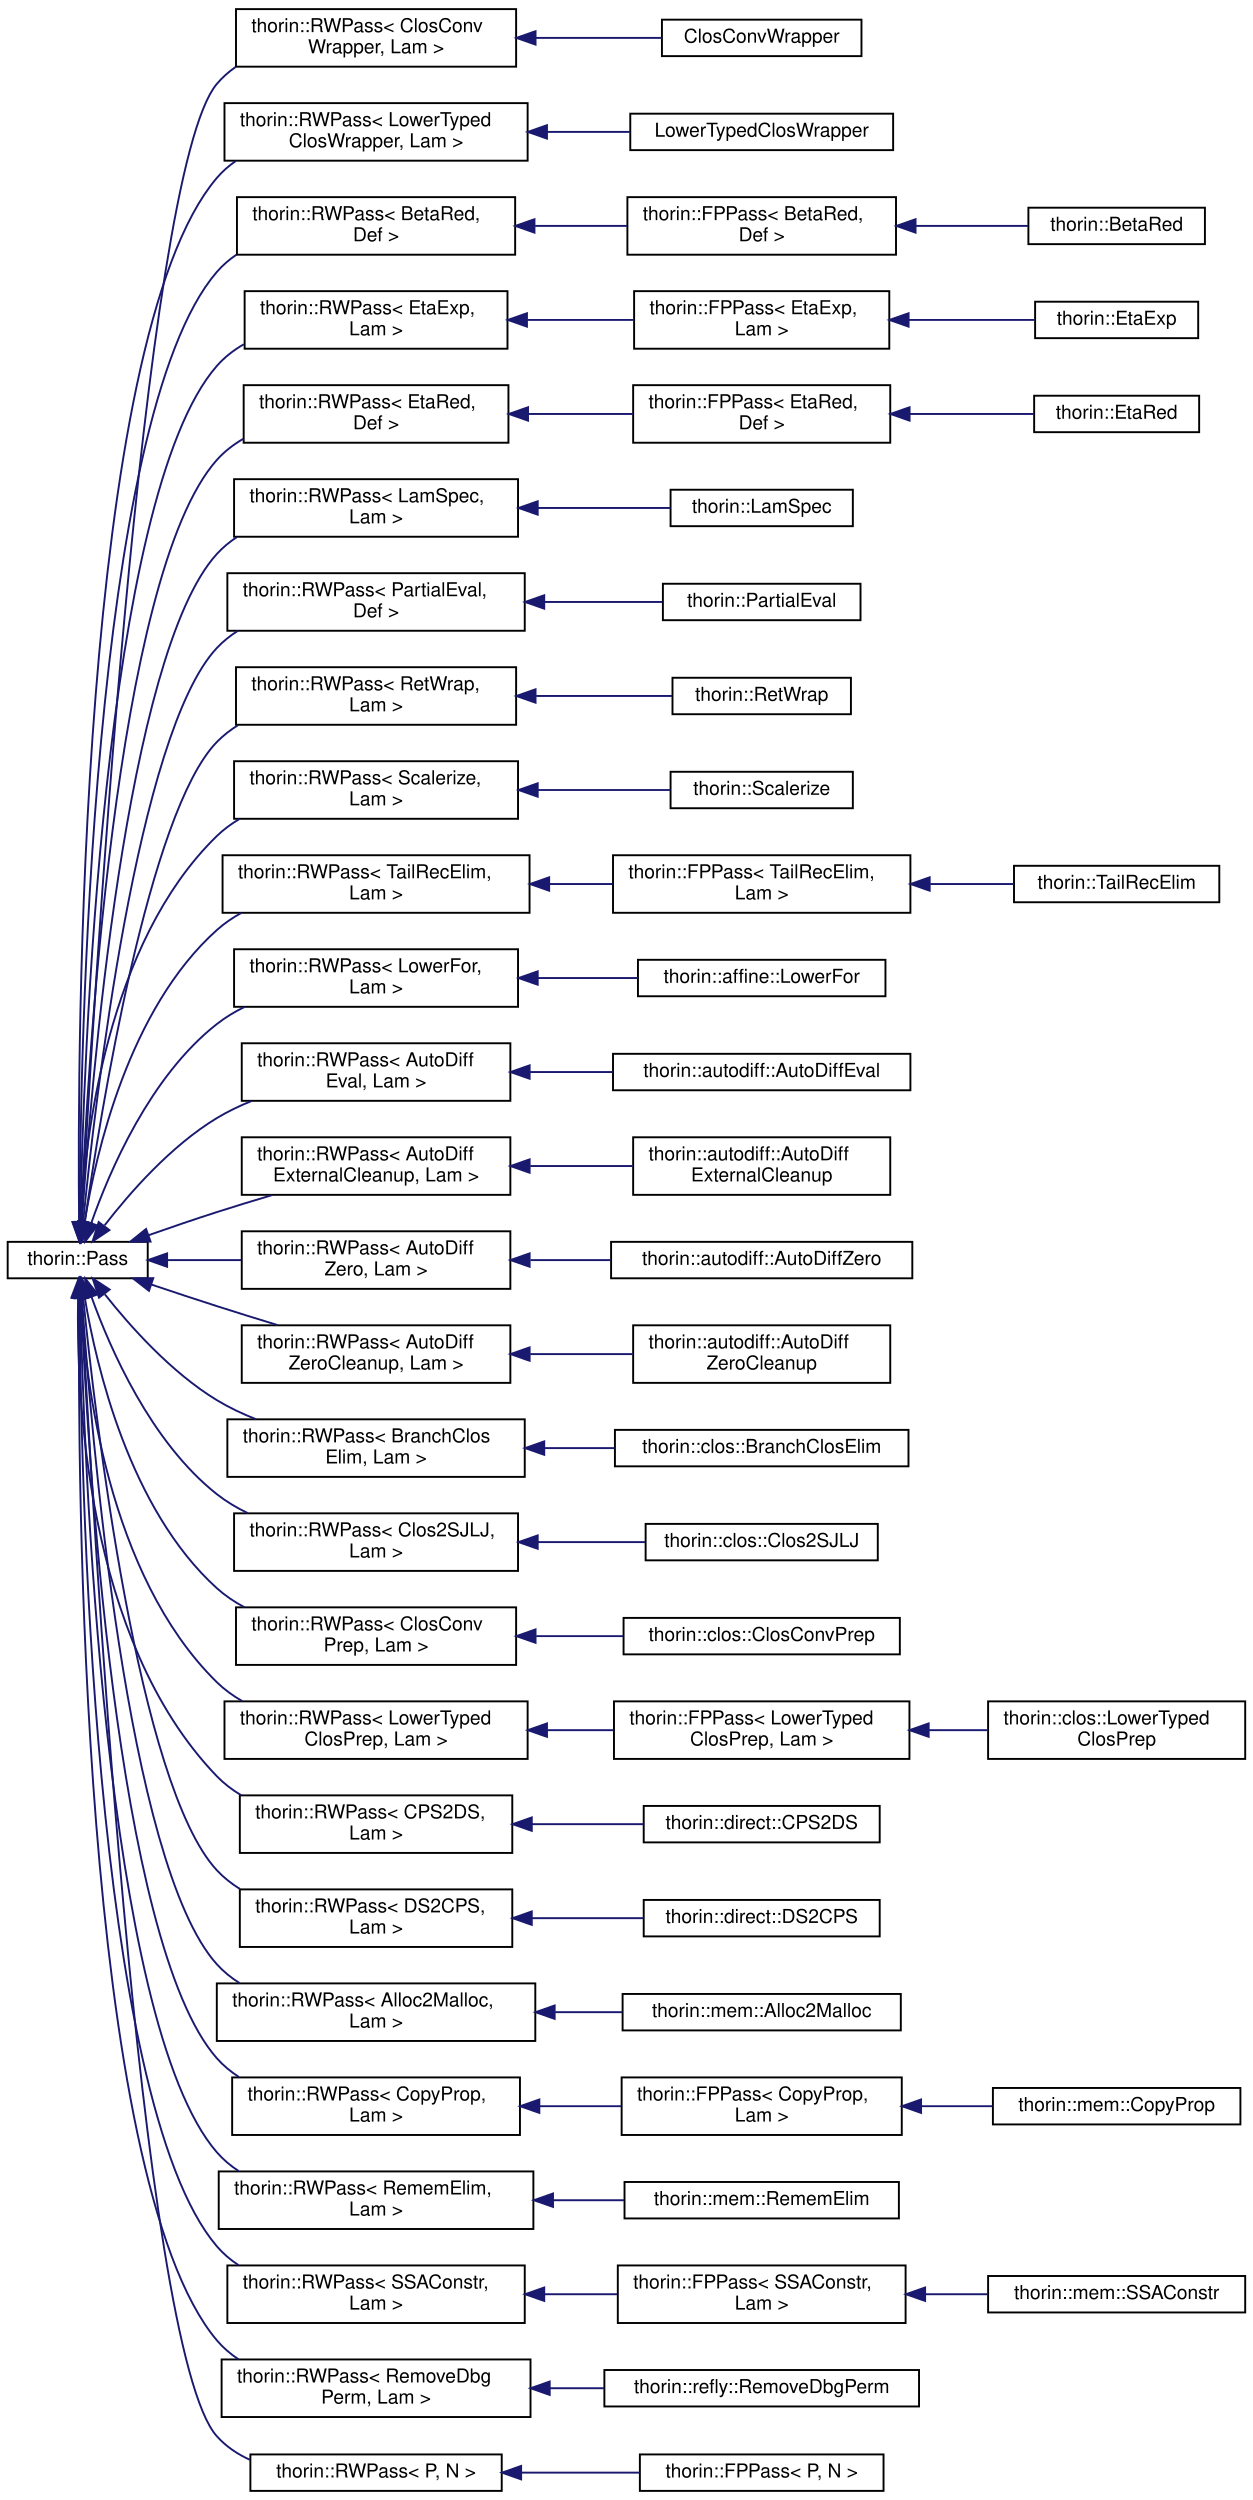
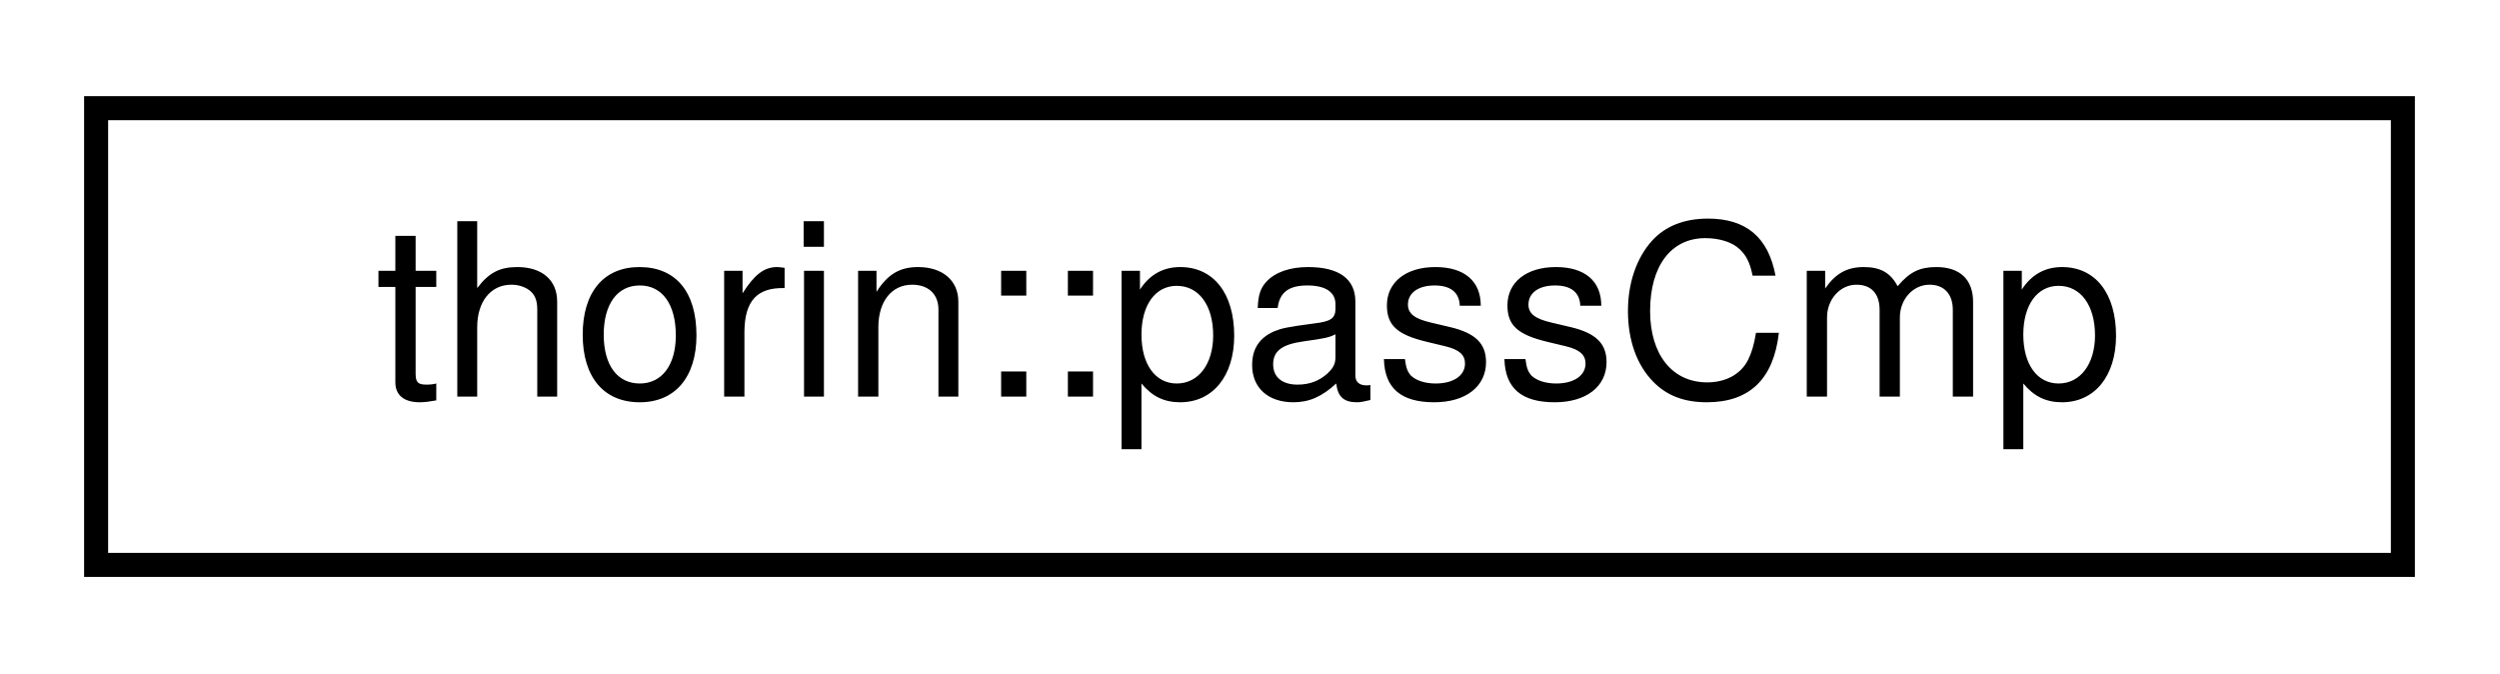
- <svg xmlns="http://www.w3.org/2000/svg" xmlns:xlink="http://www.w3.org/1999/xlink" width="653pt" height="1303pt" viewBox="0.00 0.00 653.00 1302.50">
-   <g id="graph0" class="graph" transform="scale(1 1) rotate(0) translate(4 1298.5)">
+ <svg xmlns="http://www.w3.org/2000/svg" xmlns:xlink="http://www.w3.org/1999/xlink" width="104pt" height="28pt" viewBox="0.00 0.00 104.00 28.00">
+   <g id="graph0" class="graph" transform="scale(1 1) rotate(0) translate(4 24)">
    <g id="node1" class="node">
      <g id="a_node1">
-         <a xlink:href="classthorin_1_1Pass.html" target="_top" xlink:title="All Passes that want to be registered in the PassMan must implement this interface.">
-           <polygon fill="none" stroke="black" points="0,-632.5 0,-651.5 73,-651.5 73,-632.5 0,-632.5" />
-           <text text-anchor="middle" x="36.5" y="-639.5" font-family="Helvetica,sans-Serif" font-size="10.00">thorin::Pass</text>
+         <a xlink:href="structthorin_1_1passCmp.html" target="_top" xlink:title=" ">
+           <polygon fill="none" stroke="black" points="0,-0.5 0,-19.5 96,-19.5 96,-0.5 0,-0.5" />
+           <text text-anchor="middle" x="48" y="-7.5" font-family="Helvetica,sans-Serif" font-size="10.00">thorin::passCmp</text>
        </a>
      </g>
    </g>
-     <g id="node2" class="node">
-       <g id="a_node2">
-         <a xlink:href="classthorin_1_1RWPass.html" target="_top" xlink:title=" ">
-           <polygon fill="none" stroke="black" points="119,-1264 119,-1294 265,-1294 265,-1264 119,-1264" />
-           <text text-anchor="start" x="127" y="-1282" font-family="Helvetica,sans-Serif" font-size="10.00">thorin::RWPass&lt; ClosConv</text>
-           <text text-anchor="middle" x="192" y="-1271" font-family="Helvetica,sans-Serif" font-size="10.00">Wrapper, Lam &gt;</text>
-         </a>
-       </g>
-     </g>
-     <g id="edge1" class="edge">
-       <path fill="none" stroke="midnightblue" d="M38.53,-662.01C43.89,-762.44 69.78,-1208.53 109,-1255 111.87,-1258.4 115.19,-1261.33 118.83,-1263.86" />
-       <polygon fill="midnightblue" stroke="midnightblue" points="42.01,-661.56 37.99,-651.76 35.02,-661.93 42.01,-661.56" />
-     </g>
-     <g id="node4" class="node">
-       <g id="a_node4">
-         <a xlink:href="classthorin_1_1RWPass.html" target="_top" xlink:title=" ">
-           <polygon fill="none" stroke="black" points="113,-1215 113,-1245 271,-1245 271,-1215 113,-1215" />
-           <text text-anchor="start" x="121" y="-1233" font-family="Helvetica,sans-Serif" font-size="10.00">thorin::RWPass&lt; LowerTyped</text>
-           <text text-anchor="middle" x="192" y="-1222" font-family="Helvetica,sans-Serif" font-size="10.00">ClosWrapper, Lam &gt;</text>
-         </a>
-       </g>
-     </g>
-     <g id="edge3" class="edge">
-       <path fill="none" stroke="midnightblue" d="M37.21,-662.08C36.32,-752.59 37.22,-1121.82 109,-1206 111.89,-1209.39 115.22,-1212.31 118.87,-1214.83" />
-       <polygon fill="midnightblue" stroke="midnightblue" points="40.71,-661.87 37.33,-651.83 33.72,-661.79 40.71,-661.87" />
-     </g>
-     <g id="node6" class="node">
-       <g id="a_node6">
-         <a xlink:href="classthorin_1_1RWPass.html" target="_top" xlink:title=" ">
-           <polygon fill="none" stroke="black" points="119.5,-1166 119.5,-1196 264.5,-1196 264.5,-1166 119.5,-1166" />
-           <text text-anchor="start" x="127.5" y="-1184" font-family="Helvetica,sans-Serif" font-size="10.00">thorin::RWPass&lt; BetaRed,</text>
-           <text text-anchor="middle" x="192" y="-1173" font-family="Helvetica,sans-Serif" font-size="10.00"> Def &gt;</text>
-         </a>
-       </g>
-     </g>
-     <g id="edge5" class="edge">
-       <path fill="none" stroke="midnightblue" d="M37.48,-661.94C37.8,-747.29 43.31,-1080.89 109,-1157 112,-1160.48 115.48,-1163.47 119.28,-1166.04" />
-       <polygon fill="midnightblue" stroke="midnightblue" points="40.98,-661.79 37.46,-651.8 33.98,-661.8 40.98,-661.79" />
-     </g>
-     <g id="node9" class="node">
-       <g id="a_node9">
-         <a xlink:href="classthorin_1_1RWPass.html" target="_top" xlink:title=" ">
-           <polygon fill="none" stroke="black" points="123.5,-1117 123.5,-1147 260.5,-1147 260.5,-1117 123.5,-1117" />
-           <text text-anchor="start" x="131.5" y="-1135" font-family="Helvetica,sans-Serif" font-size="10.00">thorin::RWPass&lt; EtaExp,</text>
-           <text text-anchor="middle" x="192" y="-1124" font-family="Helvetica,sans-Serif" font-size="10.00"> Lam &gt;</text>
-         </a>
-       </g>
-     </g>
-     <g id="edge8" class="edge">
-       <path fill="none" stroke="midnightblue" d="M37.8,-661.8C39.41,-741.77 49.39,-1039.92 109,-1108 113.01,-1112.58 117.83,-1116.3 123.11,-1119.33" />
-       <polygon fill="midnightblue" stroke="midnightblue" points="41.3,-661.57 37.62,-651.64 34.3,-661.7 41.3,-661.57" />
-     </g>
-     <g id="node12" class="node">
-       <g id="a_node12">
-         <a xlink:href="classthorin_1_1RWPass.html" target="_top" xlink:title=" ">
-           <polygon fill="none" stroke="black" points="123,-1068 123,-1098 261,-1098 261,-1068 123,-1068" />
-           <text text-anchor="start" x="131" y="-1086" font-family="Helvetica,sans-Serif" font-size="10.00">thorin::RWPass&lt; EtaRed,</text>
-           <text text-anchor="middle" x="192" y="-1075" font-family="Helvetica,sans-Serif" font-size="10.00"> Def &gt;</text>
-         </a>
-       </g>
-     </g>
-     <g id="edge11" class="edge">
-       <path fill="none" stroke="midnightblue" d="M38.2,-662.06C41.23,-736.96 55.54,-999.01 109,-1059 112.95,-1063.43 117.66,-1067.06 122.81,-1070.04" />
-       <polygon fill="midnightblue" stroke="midnightblue" points="41.69,-661.57 37.81,-651.71 34.69,-661.83 41.69,-661.57" />
-     </g>
-     <g id="node15" class="node">
-       <g id="a_node15">
-         <a xlink:href="classthorin_1_1RWPass.html" target="_top" xlink:title=" ">
-           <polygon fill="none" stroke="black" points="118,-1019 118,-1049 266,-1049 266,-1019 118,-1019" />
-           <text text-anchor="start" x="126" y="-1037" font-family="Helvetica,sans-Serif" font-size="10.00">thorin::RWPass&lt; LamSpec,</text>
-           <text text-anchor="middle" x="192" y="-1026" font-family="Helvetica,sans-Serif" font-size="10.00"> Lam &gt;</text>
-         </a>
-       </g>
-     </g>
-     <g id="edge14" class="edge">
-       <path fill="none" stroke="midnightblue" d="M38.69,-661.88C43.22,-730.78 61.55,-957.93 109,-1010 112.1,-1013.4 115.65,-1016.33 119.49,-1018.85" />
-       <polygon fill="midnightblue" stroke="midnightblue" points="42.17,-661.34 38.04,-651.58 35.18,-661.78 42.17,-661.34" />
-     </g>
-     <g id="node17" class="node">
-       <g id="a_node17">
-         <a xlink:href="classthorin_1_1RWPass.html" target="_top" xlink:title=" ">
-           <polygon fill="none" stroke="black" points="114.5,-970 114.5,-1000 269.5,-1000 269.5,-970 114.5,-970" />
-           <text text-anchor="start" x="122.5" y="-988" font-family="Helvetica,sans-Serif" font-size="10.00">thorin::RWPass&lt; PartialEval,</text>
-           <text text-anchor="middle" x="192" y="-977" font-family="Helvetica,sans-Serif" font-size="10.00"> Def &gt;</text>
-         </a>
-       </g>
-     </g>
-     <g id="edge16" class="edge">
-       <path fill="none" stroke="midnightblue" d="M39.31,-661.63C45.47,-724.09 67.52,-916.76 109,-961 112.25,-964.46 115.96,-967.43 119.98,-969.98" />
-       <polygon fill="midnightblue" stroke="midnightblue" points="42.79,-661.17 38.35,-651.54 35.82,-661.83 42.79,-661.17" />
-     </g>
-     <g id="node19" class="node">
-       <g id="a_node19">
-         <a xlink:href="classthorin_1_1RWPass.html" target="_top" xlink:title=" ">
-           <polygon fill="none" stroke="black" points="119,-921 119,-951 265,-951 265,-921 119,-921" />
-           <text text-anchor="start" x="127" y="-939" font-family="Helvetica,sans-Serif" font-size="10.00">thorin::RWPass&lt; RetWrap,</text>
-           <text text-anchor="middle" x="192" y="-928" font-family="Helvetica,sans-Serif" font-size="10.00"> Lam &gt;</text>
-         </a>
-       </g>
-     </g>
-     <g id="edge18" class="edge">
-       <path fill="none" stroke="midnightblue" d="M40.2,-661.84C48.22,-717.87 73.54,-875.61 109,-912 112.31,-915.4 116.08,-918.32 120.13,-920.84" />
-       <polygon fill="midnightblue" stroke="midnightblue" points="43.65,-661.2 38.8,-651.78 36.72,-662.17 43.65,-661.2" />
-     </g>
-     <g id="node21" class="node">
-       <g id="a_node21">
-         <a xlink:href="classthorin_1_1RWPass.html" target="_top" xlink:title=" ">
-           <polygon fill="none" stroke="black" points="118,-872 118,-902 266,-902 266,-872 118,-872" />
-           <text text-anchor="start" x="126" y="-890" font-family="Helvetica,sans-Serif" font-size="10.00">thorin::RWPass&lt; Scalerize,</text>
-           <text text-anchor="middle" x="192" y="-879" font-family="Helvetica,sans-Serif" font-size="10.00"> Lam &gt;</text>
-         </a>
-       </g>
-     </g>
-     <g id="edge20" class="edge">
-       <path fill="none" stroke="midnightblue" d="M38.01,-661.82C40.2,-704.78 51.53,-807.12 109,-863 112.51,-866.41 116.48,-869.34 120.73,-871.86" />
-       <polygon fill="midnightblue" stroke="midnightblue" points="41.49,-661.43 37.6,-651.58 34.5,-661.71 41.49,-661.43" />
-     </g>
-     <g id="node23" class="node">
-       <g id="a_node23">
-         <a xlink:href="classthorin_1_1RWPass.html" target="_top" xlink:title=" ">
-           <polygon fill="none" stroke="black" points="112,-823 112,-853 272,-853 272,-823 112,-823" />
-           <text text-anchor="start" x="120" y="-841" font-family="Helvetica,sans-Serif" font-size="10.00">thorin::RWPass&lt; TailRecElim,</text>
-           <text text-anchor="middle" x="192" y="-830" font-family="Helvetica,sans-Serif" font-size="10.00"> Lam &gt;</text>
-         </a>
-       </g>
-     </g>
-     <g id="edge22" class="edge">
-       <path fill="none" stroke="midnightblue" d="M40.15,-662C45.95,-697.8 63.15,-772.9 109,-814 112.87,-817.47 117.21,-820.43 121.82,-822.97" />
-       <polygon fill="midnightblue" stroke="midnightblue" points="43.57,-661.23 38.64,-651.85 36.65,-662.26 43.57,-661.23" />
-     </g>
-     <g id="node26" class="node">
-       <g id="a_node26">
-         <a xlink:href="classthorin_1_1RWPass.html" target="_top" xlink:title=" ">
-           <polygon fill="none" stroke="black" points="118,-774 118,-804 266,-804 266,-774 118,-774" />
-           <text text-anchor="start" x="126" y="-792" font-family="Helvetica,sans-Serif" font-size="10.00">thorin::RWPass&lt; LowerFor,</text>
-           <text text-anchor="middle" x="192" y="-781" font-family="Helvetica,sans-Serif" font-size="10.00"> Lam &gt;</text>
-         </a>
-       </g>
-     </g>
-     <g id="edge25" class="edge">
-       <path fill="none" stroke="midnightblue" d="M43.53,-661.19C53.06,-688.35 74.15,-737.7 109,-765 113.44,-768.48 118.36,-771.45 123.54,-773.99" />
-       <polygon fill="midnightblue" stroke="midnightblue" points="46.84,-660.03 40.35,-651.66 40.2,-662.25 46.84,-660.03" />
-     </g>
-     <g id="node28" class="node">
-       <g id="a_node28">
-         <a xlink:href="classthorin_1_1RWPass.html" target="_top" xlink:title=" ">
-           <polygon fill="none" stroke="black" points="122,-725 122,-755 262,-755 262,-725 122,-725" />
-           <text text-anchor="start" x="130" y="-743" font-family="Helvetica,sans-Serif" font-size="10.00">thorin::RWPass&lt; AutoDiff</text>
-           <text text-anchor="middle" x="192" y="-732" font-family="Helvetica,sans-Serif" font-size="10.00">Eval, Lam &gt;</text>
-         </a>
-       </g>
-     </g>
-     <g id="edge27" class="edge">
-       <path fill="none" stroke="midnightblue" d="M50.55,-660.15C63.56,-676.97 85.01,-701.5 109,-716 114.59,-719.38 120.67,-722.3 126.93,-724.83" />
-       <polygon fill="midnightblue" stroke="midnightblue" points="53.03,-657.62 44.24,-651.72 47.43,-661.82 53.03,-657.62" />
-     </g>
-     <g id="node30" class="node">
-       <g id="a_node30">
-         <a xlink:href="classthorin_1_1RWPass.html" target="_top" xlink:title=" ">
-           <polygon fill="none" stroke="black" points="122,-676 122,-706 262,-706 262,-676 122,-676" />
-           <text text-anchor="start" x="130" y="-694" font-family="Helvetica,sans-Serif" font-size="10.00">thorin::RWPass&lt; AutoDiff</text>
-           <text text-anchor="middle" x="192" y="-683" font-family="Helvetica,sans-Serif" font-size="10.00">ExternalCleanup, Lam &gt;</text>
-         </a>
-       </g>
-     </g>
-     <g id="edge29" class="edge">
-       <path fill="none" stroke="midnightblue" d="M73.45,-654.98C84.79,-658.96 97.38,-663.27 109,-667 118.32,-669.99 128.29,-673.04 137.95,-675.91" />
-       <polygon fill="midnightblue" stroke="midnightblue" points="74.47,-651.63 63.88,-651.59 72.13,-658.22 74.47,-651.63" />
-     </g>
-     <g id="node32" class="node">
-       <g id="a_node32">
-         <a xlink:href="classthorin_1_1RWPass.html" target="_top" xlink:title=" ">
-           <polygon fill="none" stroke="black" points="122,-627 122,-657 262,-657 262,-627 122,-627" />
-           <text text-anchor="start" x="130" y="-645" font-family="Helvetica,sans-Serif" font-size="10.00">thorin::RWPass&lt; AutoDiff</text>
-           <text text-anchor="middle" x="192" y="-634" font-family="Helvetica,sans-Serif" font-size="10.00">Zero, Lam &gt;</text>
-         </a>
-       </g>
-     </g>
-     <g id="edge31" class="edge">
-       <path fill="none" stroke="midnightblue" d="M83.37,-642C95.45,-642 108.76,-642 121.77,-642" />
-       <polygon fill="midnightblue" stroke="midnightblue" points="83.1,-638.5 73.1,-642 83.1,-645.5 83.1,-638.5" />
-     </g>
-     <g id="node34" class="node">
-       <g id="a_node34">
-         <a xlink:href="classthorin_1_1RWPass.html" target="_top" xlink:title=" ">
-           <polygon fill="none" stroke="black" points="122,-578 122,-608 262,-608 262,-578 122,-578" />
-           <text text-anchor="start" x="130" y="-596" font-family="Helvetica,sans-Serif" font-size="10.00">thorin::RWPass&lt; AutoDiff</text>
-           <text text-anchor="middle" x="192" y="-585" font-family="Helvetica,sans-Serif" font-size="10.00">ZeroCleanup, Lam &gt;</text>
-         </a>
-       </g>
-     </g>
-     <g id="edge33" class="edge">
-       <path fill="none" stroke="midnightblue" d="M74.98,-629.2C85.93,-625.52 97.92,-621.55 109,-618 119.21,-614.73 130.16,-611.33 140.63,-608.12" />
-       <polygon fill="midnightblue" stroke="midnightblue" points="73.64,-625.96 65.28,-632.47 75.88,-632.59 73.64,-625.96" />
-     </g>
-     <g id="node36" class="node">
-       <g id="a_node36">
-         <a xlink:href="classthorin_1_1RWPass.html" target="_top" xlink:title=" ">
-           <polygon fill="none" stroke="black" points="114.5,-529 114.5,-559 269.5,-559 269.5,-529 114.5,-529" />
-           <text text-anchor="start" x="122.5" y="-547" font-family="Helvetica,sans-Serif" font-size="10.00">thorin::RWPass&lt; BranchClos</text>
-           <text text-anchor="middle" x="192" y="-536" font-family="Helvetica,sans-Serif" font-size="10.00">Elim, Lam &gt;</text>
-         </a>
-       </g>
-     </g>
-     <g id="edge35" class="edge">
-       <path fill="none" stroke="midnightblue" d="M50.64,-624.16C63.71,-607.62 85.2,-583.45 109,-569 115.36,-565.14 122.36,-561.83 129.52,-559.01" />
-       <polygon fill="midnightblue" stroke="midnightblue" points="47.59,-622.39 44.29,-632.45 53.15,-626.64 47.59,-622.39" />
-     </g>
-     <g id="node38" class="node">
-       <g id="a_node38">
-         <a xlink:href="classthorin_1_1RWPass.html" target="_top" xlink:title=" ">
-           <polygon fill="none" stroke="black" points="118,-480 118,-510 266,-510 266,-480 118,-480" />
-           <text text-anchor="start" x="126" y="-498" font-family="Helvetica,sans-Serif" font-size="10.00">thorin::RWPass&lt; Clos2SJLJ,</text>
-           <text text-anchor="middle" x="192" y="-487" font-family="Helvetica,sans-Serif" font-size="10.00"> Lam &gt;</text>
-         </a>
-       </g>
-     </g>
-     <g id="edge37" class="edge">
-       <path fill="none" stroke="midnightblue" d="M43.75,-622.66C53.43,-595.71 74.62,-547.14 109,-520 113.91,-516.13 119.41,-512.85 125.18,-510.08" />
-       <polygon fill="midnightblue" stroke="midnightblue" points="40.32,-621.85 40.4,-632.45 46.95,-624.12 40.32,-621.85" />
-     </g>
-     <g id="node40" class="node">
-       <g id="a_node40">
-         <a xlink:href="classthorin_1_1RWPass.html" target="_top" xlink:title=" ">
-           <polygon fill="none" stroke="black" points="119,-431 119,-461 265,-461 265,-431 119,-431" />
-           <text text-anchor="start" x="127" y="-449" font-family="Helvetica,sans-Serif" font-size="10.00">thorin::RWPass&lt; ClosConv</text>
-           <text text-anchor="middle" x="192" y="-438" font-family="Helvetica,sans-Serif" font-size="10.00">Prep, Lam &gt;</text>
-         </a>
-       </g>
-     </g>
-     <g id="edge39" class="edge">
-       <path fill="none" stroke="midnightblue" d="M40.23,-622.16C46.16,-586.65 63.57,-512.1 109,-471 113.3,-467.11 118.2,-463.82 123.41,-461.04" />
-       <polygon fill="midnightblue" stroke="midnightblue" points="36.74,-621.81 38.68,-632.23 43.66,-622.88 36.74,-621.81" />
-     </g>
-     <g id="node42" class="node">
-       <g id="a_node42">
-         <a xlink:href="classthorin_1_1RWPass.html" target="_top" xlink:title=" ">
-           <polygon fill="none" stroke="black" points="113,-382 113,-412 271,-412 271,-382 113,-382" />
-           <text text-anchor="start" x="121" y="-400" font-family="Helvetica,sans-Serif" font-size="10.00">thorin::RWPass&lt; LowerTyped</text>
-           <text text-anchor="middle" x="192" y="-389" font-family="Helvetica,sans-Serif" font-size="10.00">ClosPrep, Lam &gt;</text>
-         </a>
-       </g>
-     </g>
-     <g id="edge41" class="edge">
-       <path fill="none" stroke="midnightblue" d="M38.08,-622.32C40.43,-579.64 52.04,-477.93 109,-422 112.93,-418.14 117.44,-414.88 122.27,-412.11" />
-       <polygon fill="midnightblue" stroke="midnightblue" points="34.58,-622.35 37.64,-632.49 41.57,-622.65 34.58,-622.35" />
-     </g>
-     <g id="node45" class="node">
-       <g id="a_node45">
-         <a xlink:href="classthorin_1_1RWPass.html" target="_top" xlink:title=" ">
-           <polygon fill="none" stroke="black" points="121,-333 121,-363 263,-363 263,-333 121,-333" />
-           <text text-anchor="start" x="129" y="-351" font-family="Helvetica,sans-Serif" font-size="10.00">thorin::RWPass&lt; CPS2DS,</text>
-           <text text-anchor="middle" x="192" y="-340" font-family="Helvetica,sans-Serif" font-size="10.00"> Lam &gt;</text>
-         </a>
-       </g>
-     </g>
-     <g id="edge44" class="edge">
-       <path fill="none" stroke="midnightblue" d="M36.68,-622.09C35.79,-572.81 40.52,-444 109,-373 112.72,-369.14 117.01,-365.88 121.65,-363.11" />
-       <polygon fill="midnightblue" stroke="midnightblue" points="33.19,-622.44 36.98,-632.34 40.19,-622.24 33.19,-622.44" />
-     </g>
-     <g id="node47" class="node">
-       <g id="a_node47">
-         <a xlink:href="classthorin_1_1RWPass.html" target="_top" xlink:title=" ">
-           <polygon fill="none" stroke="black" points="121,-284 121,-314 263,-314 263,-284 121,-284" />
-           <text text-anchor="start" x="129" y="-302" font-family="Helvetica,sans-Serif" font-size="10.00">thorin::RWPass&lt; DS2CPS,</text>
-           <text text-anchor="middle" x="192" y="-291" font-family="Helvetica,sans-Serif" font-size="10.00"> Lam &gt;</text>
-         </a>
-       </g>
-     </g>
-     <g id="edge46" class="edge">
-       <path fill="none" stroke="midnightblue" d="M39.34,-622.45C45.59,-560.24 67.87,-368.32 109,-324 112.54,-320.18 116.65,-316.94 121.1,-314.19" />
-       <polygon fill="midnightblue" stroke="midnightblue" points="35.85,-622.2 38.36,-632.49 42.82,-622.88 35.85,-622.2" />
-     </g>
-     <g id="node49" class="node">
-       <g id="a_node49">
-         <a xlink:href="classthorin_1_1RWPass.html" target="_top" xlink:title=" ">
-           <polygon fill="none" stroke="black" points="109,-235 109,-265 275,-265 275,-235 109,-235" />
-           <text text-anchor="start" x="117" y="-253" font-family="Helvetica,sans-Serif" font-size="10.00">thorin::RWPass&lt; Alloc2Malloc,</text>
-           <text text-anchor="middle" x="192" y="-242" font-family="Helvetica,sans-Serif" font-size="10.00"> Lam &gt;</text>
-         </a>
-       </g>
-     </g>
-     <g id="edge48" class="edge">
-       <path fill="none" stroke="midnightblue" d="M38.72,-622.19C43.35,-553.54 61.95,-327.19 109,-275 112.49,-271.13 116.55,-267.85 120.98,-265.08" />
-       <polygon fill="midnightblue" stroke="midnightblue" points="35.21,-622.25 38.06,-632.46 42.2,-622.7 35.21,-622.25" />
-     </g>
-     <g id="node51" class="node">
-       <g id="a_node51">
-         <a xlink:href="classthorin_1_1RWPass.html" target="_top" xlink:title=" ">
-           <polygon fill="none" stroke="black" points="117,-186 117,-216 267,-216 267,-186 117,-186" />
-           <text text-anchor="start" x="125" y="-204" font-family="Helvetica,sans-Serif" font-size="10.00">thorin::RWPass&lt; CopyProp,</text>
-           <text text-anchor="middle" x="192" y="-193" font-family="Helvetica,sans-Serif" font-size="10.00"> Lam &gt;</text>
-         </a>
-       </g>
-     </g>
-     <g id="edge50" class="edge">
-       <path fill="none" stroke="midnightblue" d="M38.23,-622C41.36,-547.35 55.99,-286.14 109,-226 112.35,-222.2 116.25,-218.98 120.5,-216.23" />
-       <polygon fill="midnightblue" stroke="midnightblue" points="34.72,-622.19 37.82,-632.33 41.72,-622.47 34.72,-622.19" />
-     </g>
-     <g id="node54" class="node">
-       <g id="a_node54">
-         <a xlink:href="classthorin_1_1RWPass.html" target="_top" xlink:title=" ">
-           <polygon fill="none" stroke="black" points="110,-137 110,-167 274,-167 274,-137 110,-137" />
-           <text text-anchor="start" x="118" y="-155" font-family="Helvetica,sans-Serif" font-size="10.00">thorin::RWPass&lt; RememElim,</text>
-           <text text-anchor="middle" x="192" y="-144" font-family="Helvetica,sans-Serif" font-size="10.00"> Lam &gt;</text>
-         </a>
-       </g>
-     </g>
-     <g id="edge53" class="edge">
-       <path fill="none" stroke="midnightblue" d="M37.83,-622.26C39.55,-542.53 49.88,-245.26 109,-177 112.31,-173.17 116.19,-169.92 120.43,-167.16" />
-       <polygon fill="midnightblue" stroke="midnightblue" points="34.33,-622.33 37.63,-632.39 41.32,-622.46 34.33,-622.33" />
-     </g>
-     <g id="node56" class="node">
-       <g id="a_node56">
-         <a xlink:href="classthorin_1_1RWPass.html" target="_top" xlink:title=" ">
-           <polygon fill="none" stroke="black" points="114.5,-88 114.5,-118 269.5,-118 269.5,-88 114.5,-88" />
-           <text text-anchor="start" x="122.5" y="-106" font-family="Helvetica,sans-Serif" font-size="10.00">thorin::RWPass&lt; SSAConstr,</text>
-           <text text-anchor="middle" x="192" y="-95" font-family="Helvetica,sans-Serif" font-size="10.00"> Lam &gt;</text>
-         </a>
-       </g>
-     </g>
-     <g id="edge55" class="edge">
-       <path fill="none" stroke="midnightblue" d="M37.51,-622.11C37.94,-537.01 43.85,-204.33 109,-128 112.29,-124.15 116.14,-120.88 120.37,-118.11" />
-       <polygon fill="midnightblue" stroke="midnightblue" points="34.01,-622.22 37.48,-632.23 41.01,-622.24 34.01,-622.22" />
-     </g>
-     <g id="node59" class="node">
-       <g id="a_node59">
-         <a xlink:href="classthorin_1_1RWPass.html" target="_top" xlink:title=" ">
-           <polygon fill="none" stroke="black" points="111.5,-39 111.5,-69 272.5,-69 272.5,-39 111.5,-39" />
-           <text text-anchor="start" x="119.5" y="-57" font-family="Helvetica,sans-Serif" font-size="10.00">thorin::RWPass&lt; RemoveDbg</text>
-           <text text-anchor="middle" x="192" y="-46" font-family="Helvetica,sans-Serif" font-size="10.00">Perm, Lam &gt;</text>
-         </a>
-       </g>
-     </g>
-     <g id="edge58" class="edge">
-       <path fill="none" stroke="midnightblue" d="M37.24,-621.97C36.47,-531.71 37.8,-163.42 109,-79 112.26,-75.13 116.1,-71.85 120.31,-69.07" />
-       <polygon fill="midnightblue" stroke="midnightblue" points="33.74,-622.23 37.35,-632.19 40.74,-622.16 33.74,-622.23" />
-     </g>
-     <g id="node61" class="node">
-       <g id="a_node61">
-         <a xlink:href="classthorin_1_1RWPass.html" target="_top" xlink:title="Inherit from this class if your Pass does not need state and a fixed-point iteration.">
-           <polygon fill="none" stroke="black" points="126.5,-0.5 126.5,-19.5 257.5,-19.5 257.5,-0.5 126.5,-0.5" />
-           <text text-anchor="middle" x="192" y="-7.5" font-family="Helvetica,sans-Serif" font-size="10.00">thorin::RWPass&lt; P, N &gt;</text>
-         </a>
-       </g>
-     </g>
-     <g id="edge60" class="edge">
-       <path fill="none" stroke="midnightblue" d="M38.48,-621.94C43.6,-521.3 68.47,-74.33 109,-29 113.77,-23.66 119.72,-19.67 126.22,-16.71" />
-       <polygon fill="midnightblue" stroke="midnightblue" points="34.97,-622.06 37.97,-632.22 41.96,-622.41 34.97,-622.06" />
-     </g>
-     <g id="node3" class="node">
-       <g id="a_node3">
-         <a xlink:href="classClosConvWrapper.html" target="_top" xlink:title=" ">
-           <polygon fill="none" stroke="black" points="341,-1269.5 341,-1288.5 445,-1288.5 445,-1269.5 341,-1269.5" />
-           <text text-anchor="middle" x="393" y="-1276.5" font-family="Helvetica,sans-Serif" font-size="10.00">ClosConvWrapper</text>
-         </a>
-       </g>
-     </g>
-     <g id="edge2" class="edge">
-       <path fill="none" stroke="midnightblue" d="M275.26,-1279C297.53,-1279 320.99,-1279 340.99,-1279" />
-       <polygon fill="midnightblue" stroke="midnightblue" points="275.12,-1275.5 265.12,-1279 275.12,-1282.5 275.12,-1275.5" />
-     </g>
-     <g id="node5" class="node">
-       <g id="a_node5">
-         <a xlink:href="classLowerTypedClosWrapper.html" target="_top" xlink:title=" ">
-           <polygon fill="none" stroke="black" points="324.5,-1220.5 324.5,-1239.5 461.5,-1239.5 461.5,-1220.5 324.5,-1220.5" />
-           <text text-anchor="middle" x="393" y="-1227.5" font-family="Helvetica,sans-Serif" font-size="10.00">LowerTypedClosWrapper</text>
-         </a>
-       </g>
-     </g>
-     <g id="edge4" class="edge">
-       <path fill="none" stroke="midnightblue" d="M281.09,-1230C295.64,-1230 310.52,-1230 324.47,-1230" />
-       <polygon fill="midnightblue" stroke="midnightblue" points="281.08,-1226.5 271.08,-1230 281.08,-1233.5 281.08,-1226.5" />
-     </g>
-     <g id="node7" class="node">
-       <g id="a_node7">
-         <a xlink:href="classthorin_1_1FPPass.html" target="_top" xlink:title=" ">
-           <polygon fill="none" stroke="black" points="323,-1166 323,-1196 463,-1196 463,-1166 323,-1166" />
-           <text text-anchor="start" x="331" y="-1184" font-family="Helvetica,sans-Serif" font-size="10.00">thorin::FPPass&lt; BetaRed,</text>
-           <text text-anchor="middle" x="393" y="-1173" font-family="Helvetica,sans-Serif" font-size="10.00"> Def &gt;</text>
-         </a>
-       </g>
-     </g>
-     <g id="edge6" class="edge">
-       <path fill="none" stroke="midnightblue" d="M274.9,-1181C290.79,-1181 307.3,-1181 322.74,-1181" />
-       <polygon fill="midnightblue" stroke="midnightblue" points="274.56,-1177.5 264.56,-1181 274.56,-1184.5 274.56,-1177.5" />
-     </g>
-     <g id="node8" class="node">
-       <g id="a_node8">
-         <a xlink:href="classthorin_1_1BetaRed.html" target="_top" xlink:title="Optimistically performs β-reduction (aka inlining).">
-           <polygon fill="none" stroke="black" points="532,-1171.5 532,-1190.5 624,-1190.5 624,-1171.5 532,-1171.5" />
-           <text text-anchor="middle" x="578" y="-1178.5" font-family="Helvetica,sans-Serif" font-size="10.00">thorin::BetaRed</text>
-         </a>
-       </g>
-     </g>
-     <g id="edge7" class="edge">
-       <path fill="none" stroke="midnightblue" d="M473.25,-1181C493.29,-1181 514.13,-1181 531.82,-1181" />
-       <polygon fill="midnightblue" stroke="midnightblue" points="473.18,-1177.5 463.18,-1181 473.18,-1184.5 473.18,-1177.5" />
-     </g>
-     <g id="node10" class="node">
-       <g id="a_node10">
-         <a xlink:href="classthorin_1_1FPPass.html" target="_top" xlink:title=" ">
-           <polygon fill="none" stroke="black" points="326.5,-1117 326.5,-1147 459.5,-1147 459.5,-1117 326.5,-1117" />
-           <text text-anchor="start" x="334.5" y="-1135" font-family="Helvetica,sans-Serif" font-size="10.00">thorin::FPPass&lt; EtaExp,</text>
-           <text text-anchor="middle" x="393" y="-1124" font-family="Helvetica,sans-Serif" font-size="10.00"> Lam &gt;</text>
-         </a>
-       </g>
-     </g>
-     <g id="edge9" class="edge">
-       <path fill="none" stroke="midnightblue" d="M270.72,-1132C289.07,-1132 308.46,-1132 326.22,-1132" />
-       <polygon fill="midnightblue" stroke="midnightblue" points="270.65,-1128.5 260.65,-1132 270.65,-1135.5 270.65,-1128.5" />
-     </g>
-     <g id="node11" class="node">
-       <g id="a_node11">
-         <a xlink:href="classthorin_1_1EtaExp.html" target="_top" xlink:title="Performs η-expansion: f -&gt; λx.f x, if f is a Lam with more than one user and does not appear in calle...">
-           <polygon fill="none" stroke="black" points="535.5,-1122.5 535.5,-1141.5 620.5,-1141.5 620.5,-1122.5 535.5,-1122.5" />
-           <text text-anchor="middle" x="578" y="-1129.5" font-family="Helvetica,sans-Serif" font-size="10.00">thorin::EtaExp</text>
-         </a>
-       </g>
-     </g>
-     <g id="edge10" class="edge">
-       <path fill="none" stroke="midnightblue" d="M469.73,-1132C492.14,-1132 515.85,-1132 535.27,-1132" />
-       <polygon fill="midnightblue" stroke="midnightblue" points="469.55,-1128.5 459.55,-1132 469.55,-1135.5 469.55,-1128.5" />
-     </g>
-     <g id="node13" class="node">
-       <g id="a_node13">
-         <a xlink:href="classthorin_1_1FPPass.html" target="_top" xlink:title=" ">
-           <polygon fill="none" stroke="black" points="326,-1068 326,-1098 460,-1098 460,-1068 326,-1068" />
-           <text text-anchor="start" x="334" y="-1086" font-family="Helvetica,sans-Serif" font-size="10.00">thorin::FPPass&lt; EtaRed,</text>
-           <text text-anchor="middle" x="393" y="-1075" font-family="Helvetica,sans-Serif" font-size="10.00"> Def &gt;</text>
-         </a>
-       </g>
-     </g>
-     <g id="edge12" class="edge">
-       <path fill="none" stroke="midnightblue" d="M271.4,-1083C289.44,-1083 308.45,-1083 325.9,-1083" />
-       <polygon fill="midnightblue" stroke="midnightblue" points="271.21,-1079.5 261.21,-1083 271.21,-1086.5 271.21,-1079.5" />
-     </g>
-     <g id="node14" class="node">
-       <g id="a_node14">
-         <a xlink:href="classthorin_1_1EtaRed.html" target="_top" xlink:title="Performs η-reduction.">
-           <polygon fill="none" stroke="black" points="535,-1073.5 535,-1092.5 621,-1092.5 621,-1073.5 535,-1073.5" />
-           <text text-anchor="middle" x="578" y="-1080.5" font-family="Helvetica,sans-Serif" font-size="10.00">thorin::EtaRed</text>
-         </a>
-       </g>
-     </g>
-     <g id="edge13" class="edge">
-       <path fill="none" stroke="midnightblue" d="M470.15,-1083C492.32,-1083 515.72,-1083 534.96,-1083" />
-       <polygon fill="midnightblue" stroke="midnightblue" points="470.07,-1079.5 460.07,-1083 470.07,-1086.5 470.07,-1079.5" />
-     </g>
-     <g id="node16" class="node">
-       <g id="a_node16">
-         <a xlink:href="classthorin_1_1LamSpec.html" target="_top" xlink:title=" ">
-           <polygon fill="none" stroke="black" points="345.5,-1024.5 345.5,-1043.5 440.5,-1043.5 440.5,-1024.5 345.5,-1024.5" />
-           <text text-anchor="middle" x="393" y="-1031.5" font-family="Helvetica,sans-Serif" font-size="10.00">thorin::LamSpec</text>
-         </a>
-       </g>
-     </g>
-     <g id="edge15" class="edge">
-       <path fill="none" stroke="midnightblue" d="M276.29,-1034C299.94,-1034 324.84,-1034 345.46,-1034" />
-       <polygon fill="midnightblue" stroke="midnightblue" points="276.25,-1030.5 266.25,-1034 276.25,-1037.5 276.25,-1030.5" />
-     </g>
-     <g id="node18" class="node">
-       <g id="a_node18">
-         <a xlink:href="classthorin_1_1PartialEval.html" target="_top" xlink:title=" ">
-           <polygon fill="none" stroke="black" points="341.5,-975.5 341.5,-994.5 444.5,-994.5 444.5,-975.5 341.5,-975.5" />
-           <text text-anchor="middle" x="393" y="-982.5" font-family="Helvetica,sans-Serif" font-size="10.00">thorin::PartialEval</text>
-         </a>
-       </g>
-     </g>
-     <g id="edge17" class="edge">
-       <path fill="none" stroke="midnightblue" d="M279.86,-985C300.82,-985 322.54,-985 341.22,-985" />
-       <polygon fill="midnightblue" stroke="midnightblue" points="279.65,-981.5 269.65,-985 279.65,-988.5 279.65,-981.5" />
-     </g>
-     <g id="node20" class="node">
-       <g id="a_node20">
-         <a xlink:href="classthorin_1_1RetWrap.html" target="_top" xlink:title=" ">
-           <polygon fill="none" stroke="black" points="346.5,-926.5 346.5,-945.5 439.5,-945.5 439.5,-926.5 346.5,-926.5" />
-           <text text-anchor="middle" x="393" y="-933.5" font-family="Helvetica,sans-Serif" font-size="10.00">thorin::RetWrap</text>
-         </a>
-       </g>
-     </g>
-     <g id="edge19" class="edge">
-       <path fill="none" stroke="midnightblue" d="M275.42,-936C299.69,-936 325.36,-936 346.41,-936" />
-       <polygon fill="midnightblue" stroke="midnightblue" points="275.12,-932.5 265.12,-936 275.12,-939.5 275.12,-932.5" />
-     </g>
-     <g id="node22" class="node">
-       <g id="a_node22">
-         <a xlink:href="classthorin_1_1Scalerize.html" target="_top" xlink:title="Perform Scalarization (= Argument simplification), i.e.">
-           <polygon fill="none" stroke="black" points="345.5,-877.5 345.5,-896.5 440.5,-896.5 440.5,-877.5 345.5,-877.5" />
-           <text text-anchor="middle" x="393" y="-884.5" font-family="Helvetica,sans-Serif" font-size="10.00">thorin::Scalerize</text>
-         </a>
-       </g>
-     </g>
-     <g id="edge21" class="edge">
-       <path fill="none" stroke="midnightblue" d="M276.29,-887C299.94,-887 324.84,-887 345.46,-887" />
-       <polygon fill="midnightblue" stroke="midnightblue" points="276.25,-883.5 266.25,-887 276.25,-890.5 276.25,-883.5" />
-     </g>
-     <g id="node24" class="node">
-       <g id="a_node24">
-         <a xlink:href="classthorin_1_1FPPass.html" target="_top" xlink:title=" ">
-           <polygon fill="none" stroke="black" points="315.5,-823 315.5,-853 470.5,-853 470.5,-823 315.5,-823" />
-           <text text-anchor="start" x="323.5" y="-841" font-family="Helvetica,sans-Serif" font-size="10.00">thorin::FPPass&lt; TailRecElim,</text>
-           <text text-anchor="middle" x="393" y="-830" font-family="Helvetica,sans-Serif" font-size="10.00"> Lam &gt;</text>
-         </a>
-       </g>
-     </g>
-     <g id="edge23" class="edge">
-       <path fill="none" stroke="midnightblue" d="M282.28,-838C293.31,-838 304.51,-838 315.32,-838" />
-       <polygon fill="midnightblue" stroke="midnightblue" points="282.22,-834.5 272.22,-838 282.22,-841.5 282.22,-834.5" />
-     </g>
-     <g id="node25" class="node">
-       <g id="a_node25">
-         <a xlink:href="classthorin_1_1TailRecElim.html" target="_top" xlink:title=" ">
-           <polygon fill="none" stroke="black" points="524.5,-828.5 524.5,-847.5 631.5,-847.5 631.5,-828.5 524.5,-828.5" />
-           <text text-anchor="middle" x="578" y="-835.5" font-family="Helvetica,sans-Serif" font-size="10.00">thorin::TailRecElim</text>
-         </a>
-       </g>
-     </g>
-     <g id="edge24" class="edge">
-       <path fill="none" stroke="midnightblue" d="M480.81,-838C495.69,-838 510.74,-838 524.37,-838" />
-       <polygon fill="midnightblue" stroke="midnightblue" points="480.55,-834.5 470.55,-838 480.55,-841.5 480.55,-834.5" />
-     </g>
-     <g id="node27" class="node">
-       <g id="a_node27">
-         <a xlink:href="classthorin_1_1affine_1_1LowerFor.html" target="_top" xlink:title="Lowers the for axiom to actual control flow in CPS style.">
-           <polygon fill="none" stroke="black" points="328.5,-779.5 328.5,-798.5 457.5,-798.5 457.5,-779.5 328.5,-779.5" />
-           <text text-anchor="middle" x="393" y="-786.5" font-family="Helvetica,sans-Serif" font-size="10.00">thorin::affine::LowerFor</text>
-         </a>
-       </g>
-     </g>
-     <g id="edge26" class="edge">
-       <path fill="none" stroke="midnightblue" d="M276.4,-789C293.8,-789 311.87,-789 328.41,-789" />
-       <polygon fill="midnightblue" stroke="midnightblue" points="276.25,-785.5 266.25,-789 276.25,-792.5 276.25,-785.5" />
-     </g>
-     <g id="node29" class="node">
-       <g id="a_node29">
-         <a xlink:href="classthorin_1_1autodiff_1_1AutoDiffEval.html" target="_top" xlink:title="This pass is the heart of AD.">
-           <polygon fill="none" stroke="black" points="315.5,-730.5 315.5,-749.5 470.5,-749.5 470.5,-730.5 315.5,-730.5" />
-           <text text-anchor="middle" x="393" y="-737.5" font-family="Helvetica,sans-Serif" font-size="10.00">thorin::autodiff::AutoDiffEval</text>
-         </a>
-       </g>
-     </g>
-     <g id="edge28" class="edge">
-       <path fill="none" stroke="midnightblue" d="M272.24,-740C286.41,-740 301.15,-740 315.25,-740" />
-       <polygon fill="midnightblue" stroke="midnightblue" points="272.04,-736.5 262.04,-740 272.04,-743.5 272.04,-736.5" />
-     </g>
-     <g id="node31" class="node">
-       <g id="a_node31">
-         <a xlink:href="classthorin_1_1autodiff_1_1AutoDiffExternalCleanup.html" target="_top" xlink:title="Removes all external autodiff axioms extensions from the program.">
-           <polygon fill="none" stroke="black" points="326,-676 326,-706 460,-706 460,-676 326,-676" />
-           <text text-anchor="start" x="334" y="-694" font-family="Helvetica,sans-Serif" font-size="10.00">thorin::autodiff::AutoDiff</text>
-           <text text-anchor="middle" x="393" y="-683" font-family="Helvetica,sans-Serif" font-size="10.00">ExternalCleanup</text>
-         </a>
-       </g>
-     </g>
-     <g id="edge30" class="edge">
-       <path fill="none" stroke="midnightblue" d="M272.35,-691C290.05,-691 308.65,-691 325.76,-691" />
-       <polygon fill="midnightblue" stroke="midnightblue" points="272.04,-687.5 262.04,-691 272.04,-694.5 272.04,-687.5" />
-     </g>
-     <g id="node33" class="node">
-       <g id="a_node33">
-         <a xlink:href="classthorin_1_1autodiff_1_1AutoDiffZero.html" target="_top" xlink:title="Replaces calls to the zero axioms with actual zeros.">
-           <polygon fill="none" stroke="black" points="314.5,-632.5 314.5,-651.5 471.5,-651.5 471.5,-632.5 314.5,-632.5" />
-           <text text-anchor="middle" x="393" y="-639.5" font-family="Helvetica,sans-Serif" font-size="10.00">thorin::autodiff::AutoDiffZero</text>
-         </a>
-       </g>
-     </g>
-     <g id="edge32" class="edge">
-       <path fill="none" stroke="midnightblue" d="M272.44,-642C286.21,-642 300.5,-642 314.22,-642" />
-       <polygon fill="midnightblue" stroke="midnightblue" points="272.04,-638.5 262.04,-642 272.04,-645.5 272.04,-638.5" />
-     </g>
-     <g id="node35" class="node">
-       <g id="a_node35">
-         <a xlink:href="classthorin_1_1autodiff_1_1AutoDiffZeroCleanup.html" target="_top" xlink:title="Replaces remaining zeros (not resolvable) with ⊥.">
-           <polygon fill="none" stroke="black" points="326,-578 326,-608 460,-608 460,-578 326,-578" />
-           <text text-anchor="start" x="334" y="-596" font-family="Helvetica,sans-Serif" font-size="10.00">thorin::autodiff::AutoDiff</text>
-           <text text-anchor="middle" x="393" y="-585" font-family="Helvetica,sans-Serif" font-size="10.00">ZeroCleanup</text>
-         </a>
-       </g>
-     </g>
-     <g id="edge34" class="edge">
-       <path fill="none" stroke="midnightblue" d="M272.35,-593C290.05,-593 308.65,-593 325.76,-593" />
-       <polygon fill="midnightblue" stroke="midnightblue" points="272.04,-589.5 262.04,-593 272.04,-596.5 272.04,-589.5" />
-     </g>
-     <g id="node37" class="node">
-       <g id="a_node37">
-         <a xlink:href="classthorin_1_1clos_1_1BranchClosElim.html" target="_top" xlink:title=" ">
-           <polygon fill="none" stroke="black" points="316.5,-534.5 316.5,-553.5 469.5,-553.5 469.5,-534.5 316.5,-534.5" />
-           <text text-anchor="middle" x="393" y="-541.5" font-family="Helvetica,sans-Serif" font-size="10.00">thorin::clos::BranchClosElim</text>
-         </a>
-       </g>
-     </g>
-     <g id="edge36" class="edge">
-       <path fill="none" stroke="midnightblue" d="M279.81,-544C291.99,-544 304.42,-544 316.37,-544" />
-       <polygon fill="midnightblue" stroke="midnightblue" points="279.65,-540.5 269.65,-544 279.65,-547.5 279.65,-540.5" />
-     </g>
-     <g id="node39" class="node">
-       <g id="a_node39">
-         <a xlink:href="classthorin_1_1clos_1_1Clos2SJLJ.html" target="_top" xlink:title=" ">
-           <polygon fill="none" stroke="black" points="332.5,-485.5 332.5,-504.5 453.5,-504.5 453.5,-485.5 332.5,-485.5" />
-           <text text-anchor="middle" x="393" y="-492.5" font-family="Helvetica,sans-Serif" font-size="10.00">thorin::clos::Clos2SJLJ</text>
-         </a>
-       </g>
-     </g>
-     <g id="edge38" class="edge">
-       <path fill="none" stroke="midnightblue" d="M276.29,-495C295.08,-495 314.65,-495 332.25,-495" />
-       <polygon fill="midnightblue" stroke="midnightblue" points="276.25,-491.5 266.25,-495 276.25,-498.5 276.25,-491.5" />
-     </g>
-     <g id="node41" class="node">
-       <g id="a_node41">
-         <a xlink:href="classthorin_1_1clos_1_1ClosConvPrep.html" target="_top" xlink:title=" ">
-           <polygon fill="none" stroke="black" points="321,-436.5 321,-455.5 465,-455.5 465,-436.5 321,-436.5" />
-           <text text-anchor="middle" x="393" y="-443.5" font-family="Helvetica,sans-Serif" font-size="10.00">thorin::clos::ClosConvPrep</text>
-         </a>
-       </g>
-     </g>
-     <g id="edge40" class="edge">
-       <path fill="none" stroke="midnightblue" d="M275.44,-446C290.5,-446 306.09,-446 320.79,-446" />
-       <polygon fill="midnightblue" stroke="midnightblue" points="275.12,-442.5 265.12,-446 275.12,-449.5 275.12,-442.5" />
-     </g>
-     <g id="node43" class="node">
-       <g id="a_node43">
-         <a xlink:href="classthorin_1_1FPPass.html" target="_top" xlink:title=" ">
-           <polygon fill="none" stroke="black" points="316,-382 316,-412 470,-412 470,-382 316,-382" />
-           <text text-anchor="start" x="324" y="-400" font-family="Helvetica,sans-Serif" font-size="10.00">thorin::FPPass&lt; LowerTyped</text>
-           <text text-anchor="middle" x="393" y="-389" font-family="Helvetica,sans-Serif" font-size="10.00">ClosPrep, Lam &gt;</text>
-         </a>
-       </g>
-     </g>
-     <g id="edge42" class="edge">
-       <path fill="none" stroke="midnightblue" d="M281.16,-397C292.7,-397 304.45,-397 315.78,-397" />
-       <polygon fill="midnightblue" stroke="midnightblue" points="281.08,-393.5 271.08,-397 281.08,-400.5 281.08,-393.5" />
-     </g>
-     <g id="node44" class="node">
-       <g id="a_node44">
-         <a xlink:href="classthorin_1_1clos_1_1LowerTypedClosPrep.html" target="_top" xlink:title=" ">
-           <polygon fill="none" stroke="black" points="511,-382 511,-412 645,-412 645,-382 511,-382" />
-           <text text-anchor="start" x="519" y="-400" font-family="Helvetica,sans-Serif" font-size="10.00">thorin::clos::LowerTyped</text>
-           <text text-anchor="middle" x="578" y="-389" font-family="Helvetica,sans-Serif" font-size="10.00">ClosPrep</text>
-         </a>
-       </g>
-     </g>
-     <g id="edge43" class="edge">
-       <path fill="none" stroke="midnightblue" d="M480.25,-397C490.53,-397 500.9,-397 510.84,-397" />
-       <polygon fill="midnightblue" stroke="midnightblue" points="480.02,-393.5 470.02,-397 480.02,-400.5 480.02,-393.5" />
-     </g>
-     <g id="node46" class="node">
-       <g id="a_node46">
-         <a xlink:href="classthorin_1_1direct_1_1CPS2DS.html" target="_top" xlink:title="This is the second part of ds2cps.">
-           <polygon fill="none" stroke="black" points="331.5,-338.5 331.5,-357.5 454.5,-357.5 454.5,-338.5 331.5,-338.5" />
-           <text text-anchor="middle" x="393" y="-345.5" font-family="Helvetica,sans-Serif" font-size="10.00">thorin::direct::CPS2DS</text>
-         </a>
-       </g>
-     </g>
-     <g id="edge45" class="edge">
-       <path fill="none" stroke="midnightblue" d="M273.2,-348C292.61,-348 313.05,-348 331.39,-348" />
-       <polygon fill="midnightblue" stroke="midnightblue" points="273.16,-344.5 263.16,-348 273.16,-351.5 273.16,-344.5" />
-     </g>
-     <g id="node48" class="node">
-       <g id="a_node48">
-         <a xlink:href="classthorin_1_1direct_1_1DS2CPS.html" target="_top" xlink:title="Converts direct style function to cps functions.">
-           <polygon fill="none" stroke="black" points="331.5,-289.5 331.5,-308.5 454.5,-308.5 454.5,-289.5 331.5,-289.5" />
-           <text text-anchor="middle" x="393" y="-296.5" font-family="Helvetica,sans-Serif" font-size="10.00">thorin::direct::DS2CPS</text>
-         </a>
-       </g>
-     </g>
-     <g id="edge47" class="edge">
-       <path fill="none" stroke="midnightblue" d="M273.2,-299C292.61,-299 313.05,-299 331.39,-299" />
-       <polygon fill="midnightblue" stroke="midnightblue" points="273.16,-295.5 263.16,-299 273.16,-302.5 273.16,-295.5" />
-     </g>
-     <g id="node50" class="node">
-       <g id="a_node50">
-         <a xlink:href="classthorin_1_1mem_1_1Alloc2Malloc.html" target="_top" xlink:title=" ">
-           <polygon fill="none" stroke="black" points="320.5,-240.5 320.5,-259.5 465.5,-259.5 465.5,-240.5 320.5,-240.5" />
-           <text text-anchor="middle" x="393" y="-247.5" font-family="Helvetica,sans-Serif" font-size="10.00">thorin::mem::Alloc2Malloc</text>
-         </a>
-       </g>
-     </g>
-     <g id="edge49" class="edge">
-       <path fill="none" stroke="midnightblue" d="M285.34,-250C297.07,-250 308.93,-250 320.27,-250" />
-       <polygon fill="midnightblue" stroke="midnightblue" points="285.09,-246.5 275.09,-250 285.09,-253.5 285.09,-246.5" />
-     </g>
-     <g id="node52" class="node">
-       <g id="a_node52">
-         <a xlink:href="classthorin_1_1FPPass.html" target="_top" xlink:title=" ">
-           <polygon fill="none" stroke="black" points="320,-186 320,-216 466,-216 466,-186 320,-186" />
-           <text text-anchor="start" x="328" y="-204" font-family="Helvetica,sans-Serif" font-size="10.00">thorin::FPPass&lt; CopyProp,</text>
-           <text text-anchor="middle" x="393" y="-193" font-family="Helvetica,sans-Serif" font-size="10.00"> Lam &gt;</text>
-         </a>
-       </g>
-     </g>
-     <g id="edge51" class="edge">
-       <path fill="none" stroke="midnightblue" d="M277.31,-201C291.45,-201 306.02,-201 319.82,-201" />
-       <polygon fill="midnightblue" stroke="midnightblue" points="277.1,-197.5 267.1,-201 277.1,-204.5 277.1,-197.5" />
-     </g>
-     <g id="node53" class="node">
-       <g id="a_node53">
-         <a xlink:href="classthorin_1_1mem_1_1CopyProp.html" target="_top" xlink:title="This FPPass is similar to sparse conditional constant propagation (SCCP).">
-           <polygon fill="none" stroke="black" points="513.5,-191.5 513.5,-210.5 642.5,-210.5 642.5,-191.5 513.5,-191.5" />
-           <text text-anchor="middle" x="578" y="-198.5" font-family="Helvetica,sans-Serif" font-size="10.00">thorin::mem::CopyProp</text>
-         </a>
-       </g>
-     </g>
-     <g id="edge52" class="edge">
-       <path fill="none" stroke="midnightblue" d="M476.4,-201C488.78,-201 501.4,-201 513.31,-201" />
-       <polygon fill="midnightblue" stroke="midnightblue" points="476.06,-197.5 466.06,-201 476.06,-204.5 476.06,-197.5" />
-     </g>
-     <g id="node55" class="node">
-       <g id="a_node55">
-         <a xlink:href="classthorin_1_1mem_1_1RememElim.html" target="_top" xlink:title=" ">
-           <polygon fill="none" stroke="black" points="321.5,-142.5 321.5,-161.5 464.5,-161.5 464.5,-142.5 321.5,-142.5" />
-           <text text-anchor="middle" x="393" y="-149.5" font-family="Helvetica,sans-Serif" font-size="10.00">thorin::mem::RememElim</text>
-         </a>
-       </g>
-     </g>
-     <g id="edge54" class="edge">
-       <path fill="none" stroke="midnightblue" d="M284.53,-152C296.85,-152 309.34,-152 321.24,-152" />
-       <polygon fill="midnightblue" stroke="midnightblue" points="284.23,-148.5 274.23,-152 284.23,-155.5 284.23,-148.5" />
-     </g>
-     <g id="node57" class="node">
-       <g id="a_node57">
-         <a xlink:href="classthorin_1_1FPPass.html" target="_top" xlink:title=" ">
-           <polygon fill="none" stroke="black" points="318,-88 318,-118 468,-118 468,-88 318,-88" />
-           <text text-anchor="start" x="326" y="-106" font-family="Helvetica,sans-Serif" font-size="10.00">thorin::FPPass&lt; SSAConstr,</text>
-           <text text-anchor="middle" x="393" y="-95" font-family="Helvetica,sans-Serif" font-size="10.00"> Lam &gt;</text>
-         </a>
-       </g>
-     </g>
-     <g id="edge56" class="edge">
-       <path fill="none" stroke="midnightblue" d="M279.72,-103C292.37,-103 305.3,-103 317.68,-103" />
-       <polygon fill="midnightblue" stroke="midnightblue" points="279.65,-99.5 269.65,-103 279.65,-106.5 279.65,-99.5" />
-     </g>
-     <g id="node58" class="node">
-       <g id="a_node58">
-         <a xlink:href="classthorin_1_1mem_1_1SSAConstr.html" target="_top" xlink:title="SSA construction algorithm that promotes slots, loads, and stores to SSA values.">
-           <polygon fill="none" stroke="black" points="511,-93.5 511,-112.5 645,-112.5 645,-93.5 511,-93.5" />
-           <text text-anchor="middle" x="578" y="-100.5" font-family="Helvetica,sans-Serif" font-size="10.00">thorin::mem::SSAConstr</text>
-         </a>
-       </g>
-     </g>
-     <g id="edge57" class="edge">
-       <path fill="none" stroke="midnightblue" d="M478.21,-103C489.2,-103 500.34,-103 510.97,-103" />
-       <polygon fill="midnightblue" stroke="midnightblue" points="478.17,-99.5 468.17,-103 478.17,-106.5 478.17,-99.5" />
-     </g>
-     <g id="node60" class="node">
-       <g id="a_node60">
-         <a xlink:href="classthorin_1_1refly_1_1RemoveDbgPerm.html" target="_top" xlink:title="Removes all refly.debug.perm markers for code gen.">
-           <polygon fill="none" stroke="black" points="311,-44.5 311,-63.5 475,-63.5 475,-44.5 311,-44.5" />
-           <text text-anchor="middle" x="393" y="-51.5" font-family="Helvetica,sans-Serif" font-size="10.00">thorin::refly::RemoveDbgPerm</text>
-         </a>
-       </g>
-     </g>
-     <g id="edge59" class="edge">
-       <path fill="none" stroke="midnightblue" d="M282.68,-54C292.11,-54 301.67,-54 310.99,-54" />
-       <polygon fill="midnightblue" stroke="midnightblue" points="282.51,-50.5 272.51,-54 282.51,-57.5 282.51,-50.5" />
-     </g>
-     <g id="node62" class="node">
-       <g id="a_node62">
-         <a xlink:href="classthorin_1_1FPPass.html" target="_top" xlink:title="Inherit from this class using CRTP, if you do need a Pass with a state and a fixed-point.">
-           <polygon fill="none" stroke="black" points="329.5,-0.5 329.5,-19.5 456.5,-19.5 456.5,-0.5 329.5,-0.5" />
-           <text text-anchor="middle" x="393" y="-7.5" font-family="Helvetica,sans-Serif" font-size="10.00">thorin::FPPass&lt; P, N &gt;</text>
-         </a>
-       </g>
-     </g>
-     <g id="edge61" class="edge">
-       <path fill="none" stroke="midnightblue" d="M267.76,-10C288.07,-10 309.85,-10 329.41,-10" />
-       <polygon fill="midnightblue" stroke="midnightblue" points="267.61,-6.5 257.61,-10 267.61,-13.5 267.61,-6.5" />
-     </g>
  </g>
</svg>
